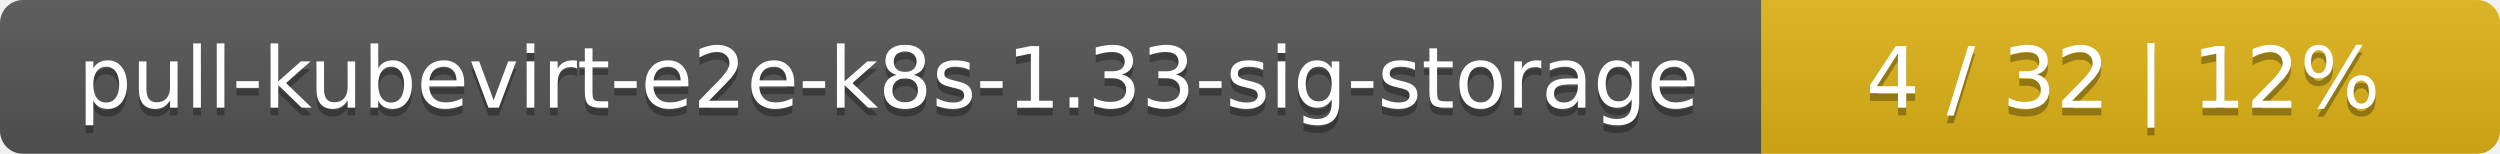
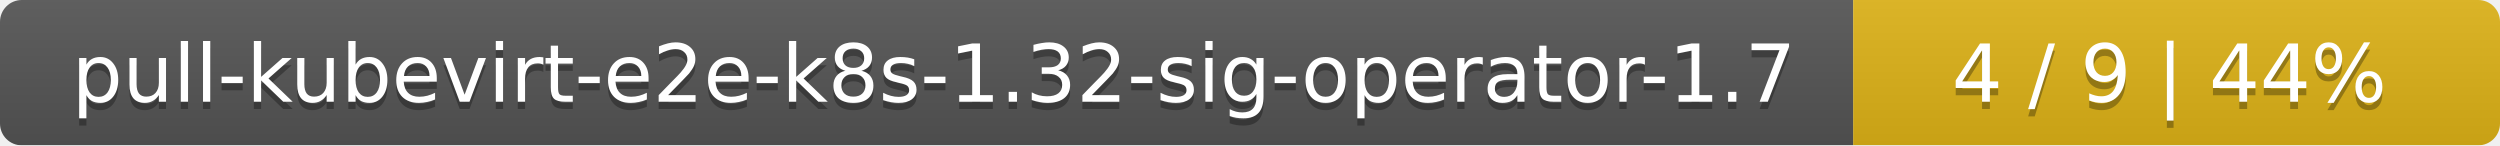
- <svg xmlns="http://www.w3.org/2000/svg" width="325" height="20">
+ <svg xmlns="http://www.w3.org/2000/svg" width="344" height="20">
  <linearGradient id="smooth" x2="0" y2="100%">
    <stop offset="0" stop-color="#bbb" stop-opacity=".1" />
    <stop offset="1" stop-opacity=".1" />
  </linearGradient>
  <mask id="round">
-     <rect width="325" height="20" rx="3" fill="#fff" />
+     <rect width="344" height="20" rx="3" fill="#fff" />
  </mask>
  <g mask="url(#round)">
-     <rect width="229" height="20" fill="#555" />
-     <rect x="229" width="96" height="20" fill="#dfb317" />
-     <rect width="325" height="20" fill="url(#smooth)" />
+     <rect width="255" height="20" fill="#555" />
+     <rect x="255" width="89" height="20" fill="#dfb317" />
+     <rect width="344" height="20" fill="url(#smooth)" />
  </g>
  <g fill="#fff" text-anchor="middle" font-family="DejaVu Sans,Verdana,Geneva,sans-serif" font-size="11">
-     <text x="115.5" y="15" fill="#010101" fill-opacity=".3">pull-kubevirt-e2e-k8s-1.33-sig-storage</text>
-     <text x="115.5" y="14">pull-kubevirt-e2e-k8s-1.33-sig-storage</text>
-     <text x="276" y="15" fill="#010101" fill-opacity=".3">4 / 32    |    12%</text>
-     <text x="276" y="14">4 / 32    |    12%</text>
+     <text x="128.5" y="15" fill="#010101" fill-opacity=".3">pull-kubevirt-e2e-k8s-1.32-sig-operator-1.7</text>
+     <text x="128.5" y="14">pull-kubevirt-e2e-k8s-1.32-sig-operator-1.7</text>
+     <text x="298.5" y="15" fill="#010101" fill-opacity=".3">4 / 9    |    44%</text>
+     <text x="298.5" y="14">4 / 9    |    44%</text>
  </g>
</svg>
